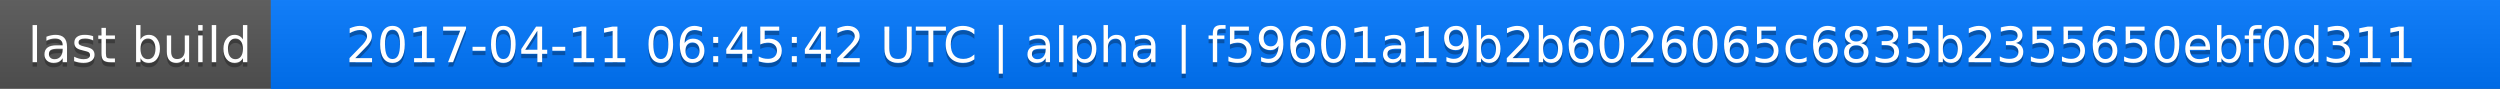
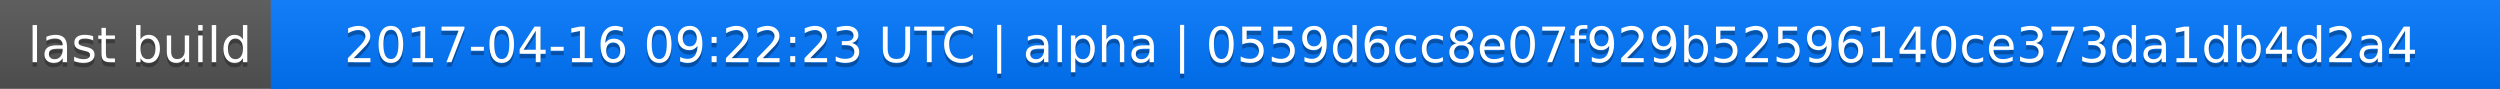
<svg xmlns="http://www.w3.org/2000/svg" width="563" height="20">
  <linearGradient id="a" x2="0" y2="100%">
    <stop offset="0" stop-color="#bbb" stop-opacity=".1" />
    <stop offset="1" stop-opacity=".1" />
  </linearGradient>
  <rect rx="0" width="563" height="20" fill="#555" />
  <rect rx="0" x="61" width="502" height="20" fill="#07f" />
  <path fill="#07f" d="M61 0h4v20h-4z" />
  <rect rx="0" width="563" height="20" fill="url(#a)" />
  <g fill="#fff" text-anchor="middle" font-family="DejaVu Sans,Verdana,Geneva,sans-serif" font-size="11">
    <text x="31.5" y="15" fill="#010101" fill-opacity=".3">last build</text>
    <text x="31.5" y="14">last build</text>
-     <text x="311" y="15" fill="#010101" fill-opacity=".3">2017-04-11 06:45:42 UTC | alpha | f59601a19b2b6026065c6835b2355650ebf0d311</text>
-     <text x="311" y="14">2017-04-11 06:45:42 UTC | alpha | f59601a19b2b6026065c6835b2355650ebf0d311</text>
+     <text x="311" y="15" fill="#010101" fill-opacity=".3">2017-04-16 09:22:23 UTC | alpha | 0559d6cc8e07f929b52596140ce373da1db4d2a4</text>
+     <text x="311" y="14">2017-04-16 09:22:23 UTC | alpha | 0559d6cc8e07f929b52596140ce373da1db4d2a4</text>
  </g>
</svg>
